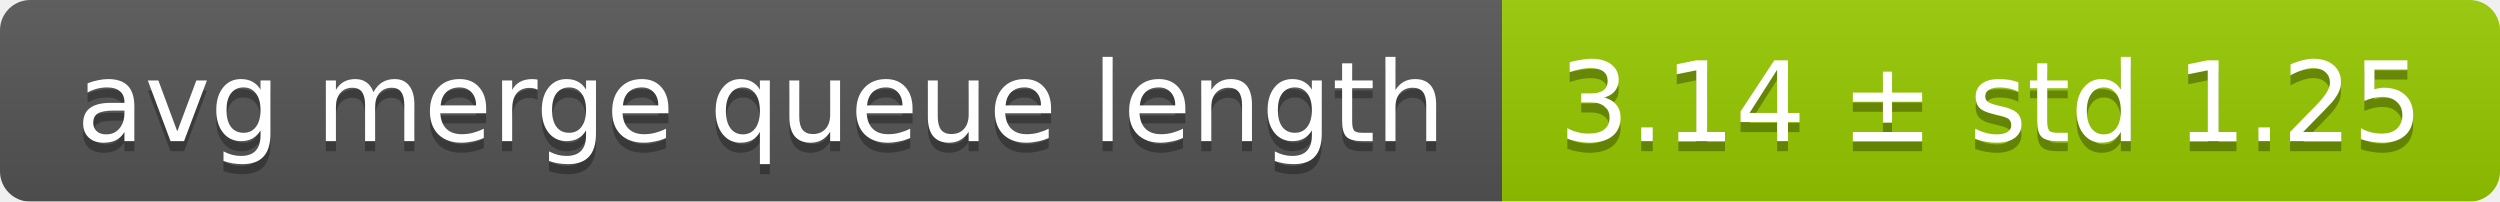
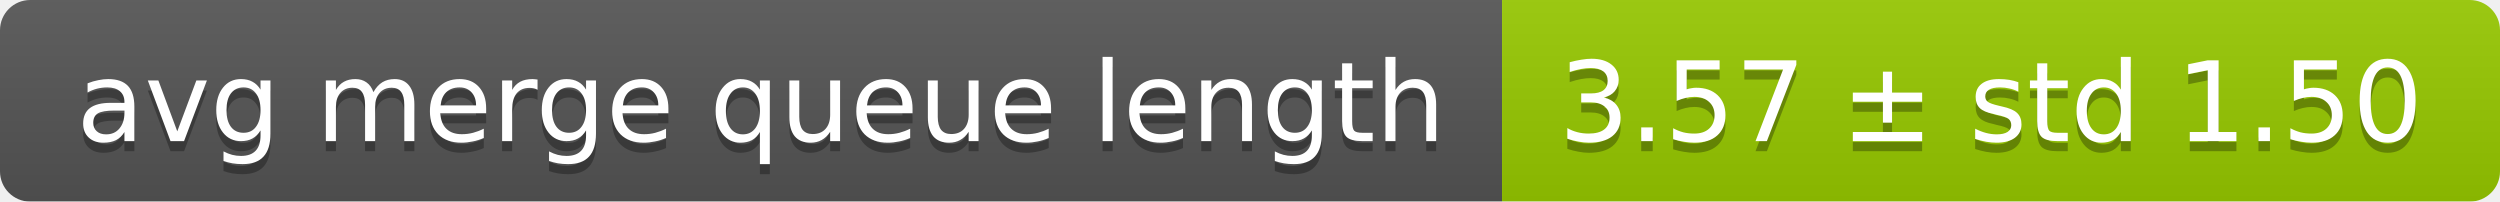
<svg xmlns="http://www.w3.org/2000/svg" width="248" height="20">
  <linearGradient id="smooth" x2="0" y2="100%">
    <stop offset="0" stop-color="#bbb" stop-opacity=".1" />
    <stop offset="1" stop-opacity=".1" />
  </linearGradient>
  <mask id="round">
    <rect width="248" height="20" rx="3" fill="#fff" />
  </mask>
  <g mask="url(#round)">
    <rect width="149" height="20" fill="#555" />
    <rect x="149" width="99" height="20" fill="#97ca00" />
    <rect width="248" height="20" fill="url(#smooth)" />
  </g>
  <g fill="#fff" text-anchor="middle" font-family="DejaVu Sans,Verdana,Geneva,sans-serif" font-size="11">
    <text x="75.5" y="15" fill="#010101" fill-opacity=".3">avg merge queue length</text>
    <text x="75.5" y="14">avg merge queue length</text>
-     <text x="197.5" y="15" fill="#010101" fill-opacity=".3">3.14 ± std 1.25</text>
-     <text x="197.5" y="14">3.14 ± std 1.25</text>
+     <text x="197.5" y="15" fill="#010101" fill-opacity=".3">3.57 ± std 1.50</text>
+     <text x="197.5" y="14">3.57 ± std 1.50</text>
  </g>
</svg>
